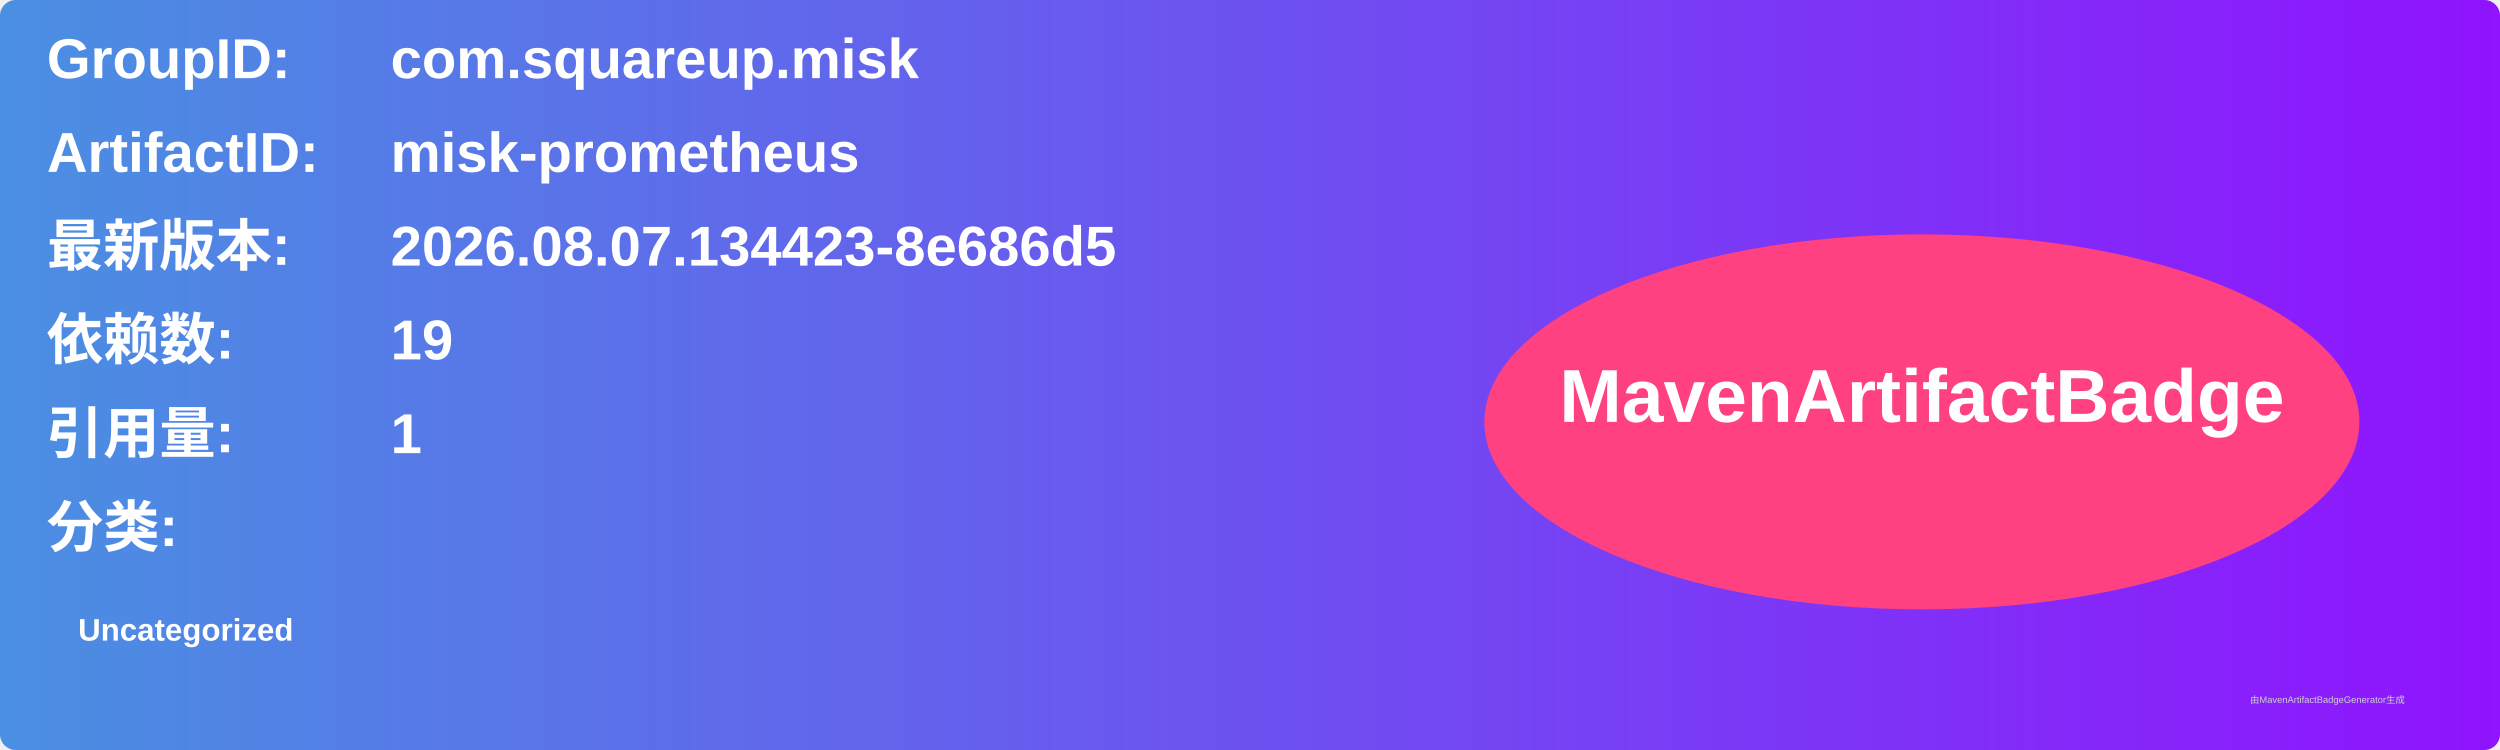
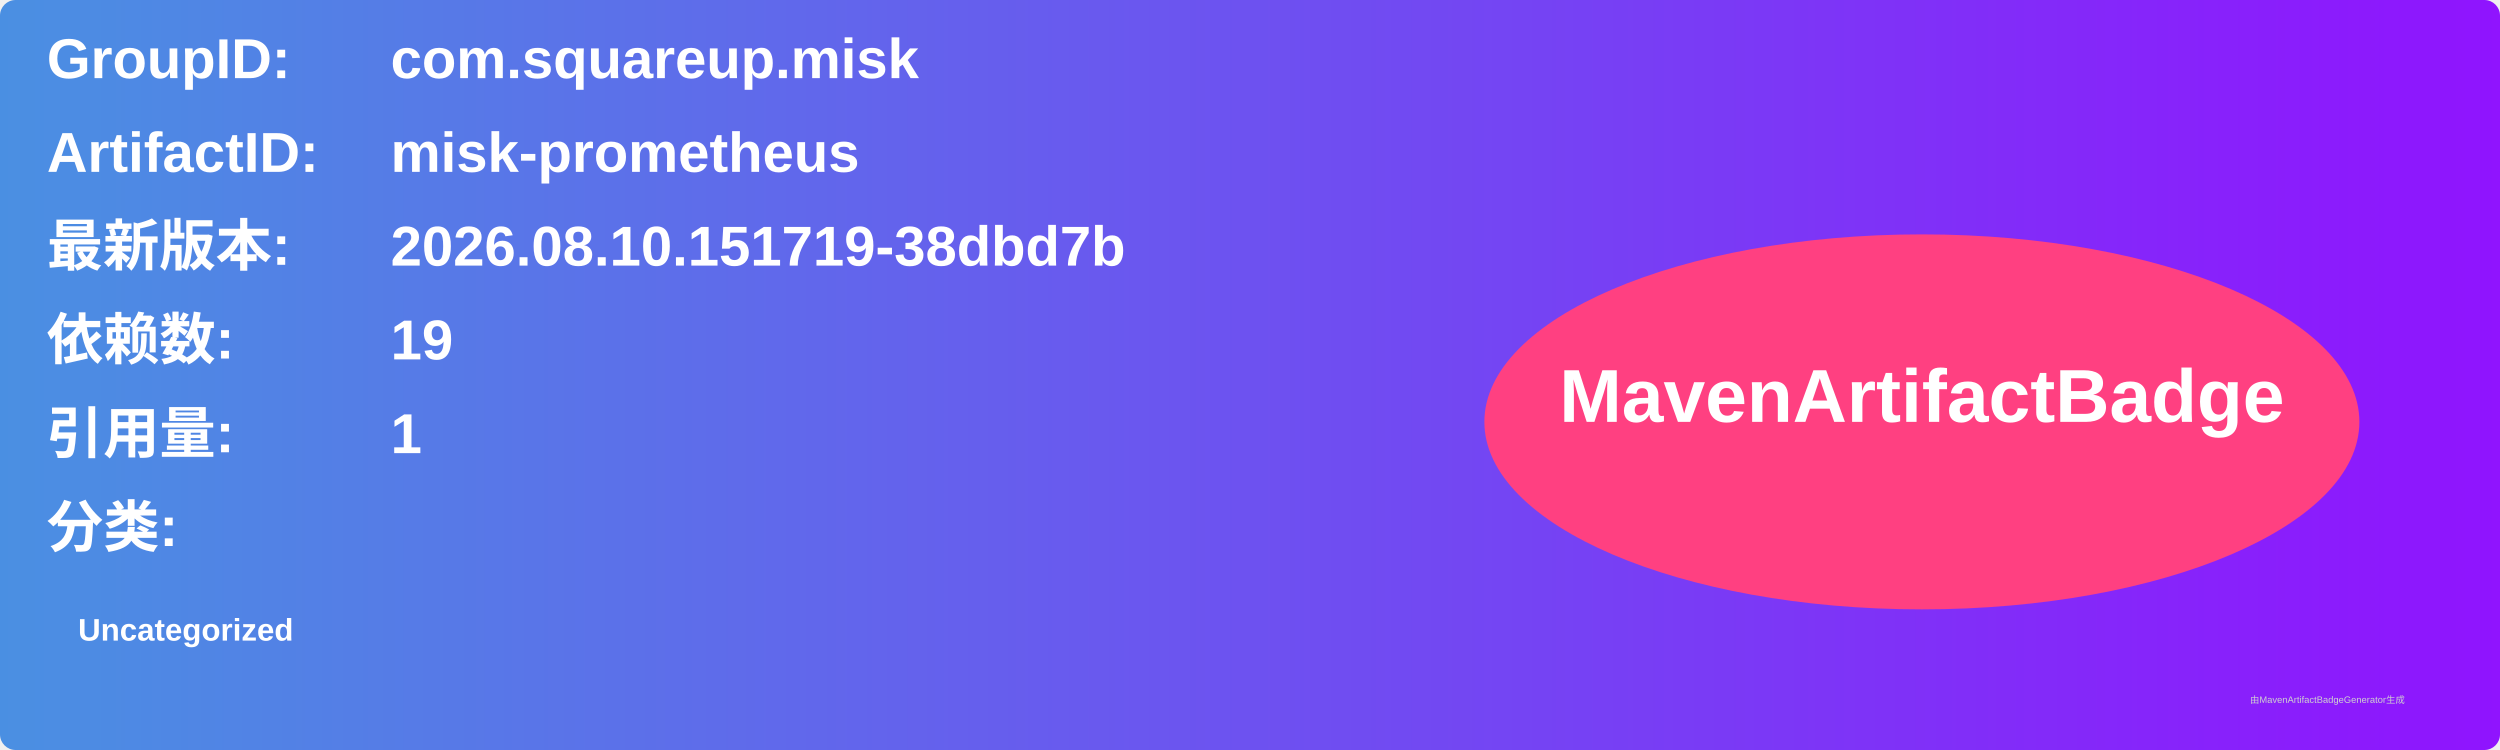
<svg xmlns="http://www.w3.org/2000/svg" width="800" height="240" viewBox="0 0 800 240">
  <linearGradient id="grad" x1="0%" y1="0%" x2="100%" y2="0%">
    <stop offset="0%" stop-color="#4a90e2" />
    <stop offset="100%" stop-color="#9013fe" />
  </linearGradient>
  <rect width="100%" height="100%" rx="5" ry="5" fill="url(#grad)" />
  <g transform="translate(15, 15)">
    <text x="0" y="10" font-family="Arial" font-size="18" fill="white" font-weight="bold" width="260">GroupID:</text>
    <text x="110" y="10" font-family="Arial" font-size="18" fill="white" font-weight="bold" width="460">com.squareup.misk</text>
    <text x="0" y="40" font-family="Arial" font-size="18" fill="white" font-weight="bold" width="260">ArtifactID:</text>
    <text x="110" y="40" font-family="Arial" font-size="18" fill="white" font-weight="bold" width="460">misk-prometheus</text>
    <text x="0" y="70" font-family="Arial" font-size="18" fill="white" font-weight="bold">最新版本:</text>
    <text x="110" y="70" font-family="Arial" font-size="18" fill="white" font-weight="bold">
-       <tspan font-weight="bold">2026.08.07.134423-8e686d5</tspan>
+       <tspan font-weight="bold">2026.08.10.151719-38dbd7b</tspan>
    </text>
    <text x="0" y="100" font-family="Arial" font-size="18" fill="white" font-weight="bold">依赖数: </text>
    <text x="110" y="100" font-family="Arial" font-size="18" fill="white">
      <tspan font-weight="bold">19</tspan>
    </text>
    <text x="0" y="130" font-family="Arial" font-size="18" fill="white" font-weight="bold">引用量: </text>
    <text x="110" y="130" font-family="Arial" font-size="18" fill="white">
      <tspan font-weight="bold">1</tspan>
    </text>
    <text x="0" y="160" font-family="Arial" font-size="18" fill="white" font-weight="bold">分类:</text>
    <text x="10" y="190" font-family="Arial" font-size="10" fill="white">
      <tspan font-weight="bold">Uncategorized</tspan>
    </text>
    <ellipse cx="600" cy="120" rx="140" ry="60" fill="#ff4081" />
    <text x="600" y="120" text-anchor="middle" font-family="Arial" font-size="24" fill="white" font-weight="bold">MavenArtifactBadge</text>
  </g>
  <text x="720" y="225" font-family="Arial" font-size="3" fill="#d0d0d0">由MavenArtifactBadgeGenerator生成</text>
</svg>
